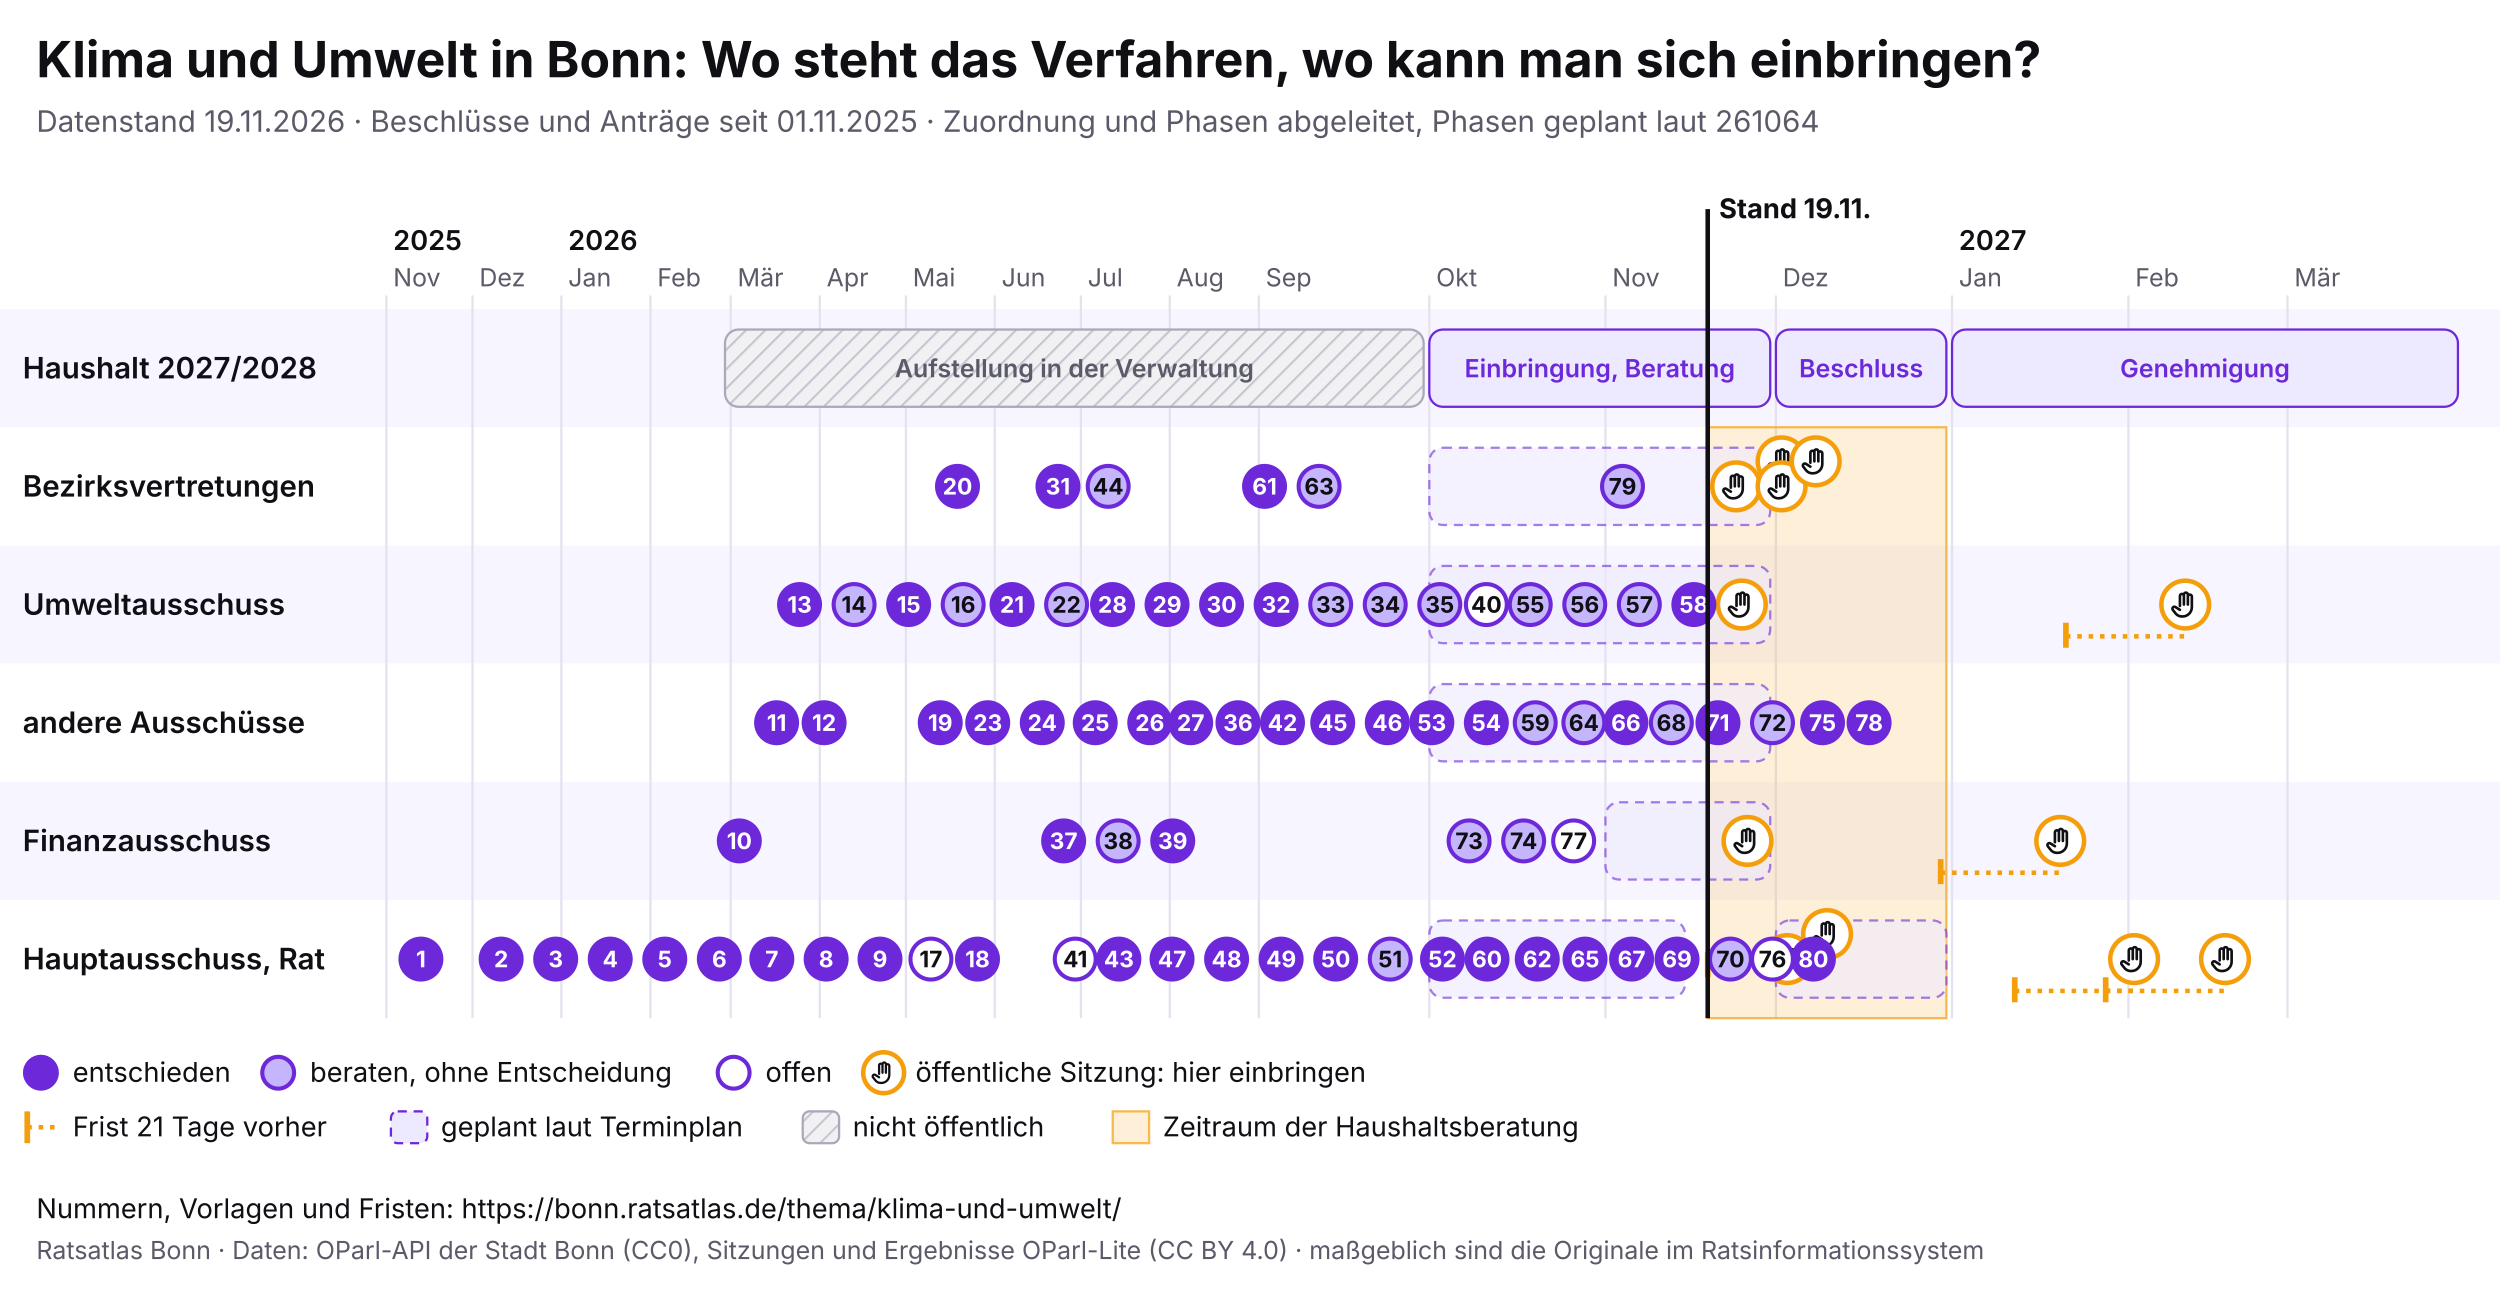
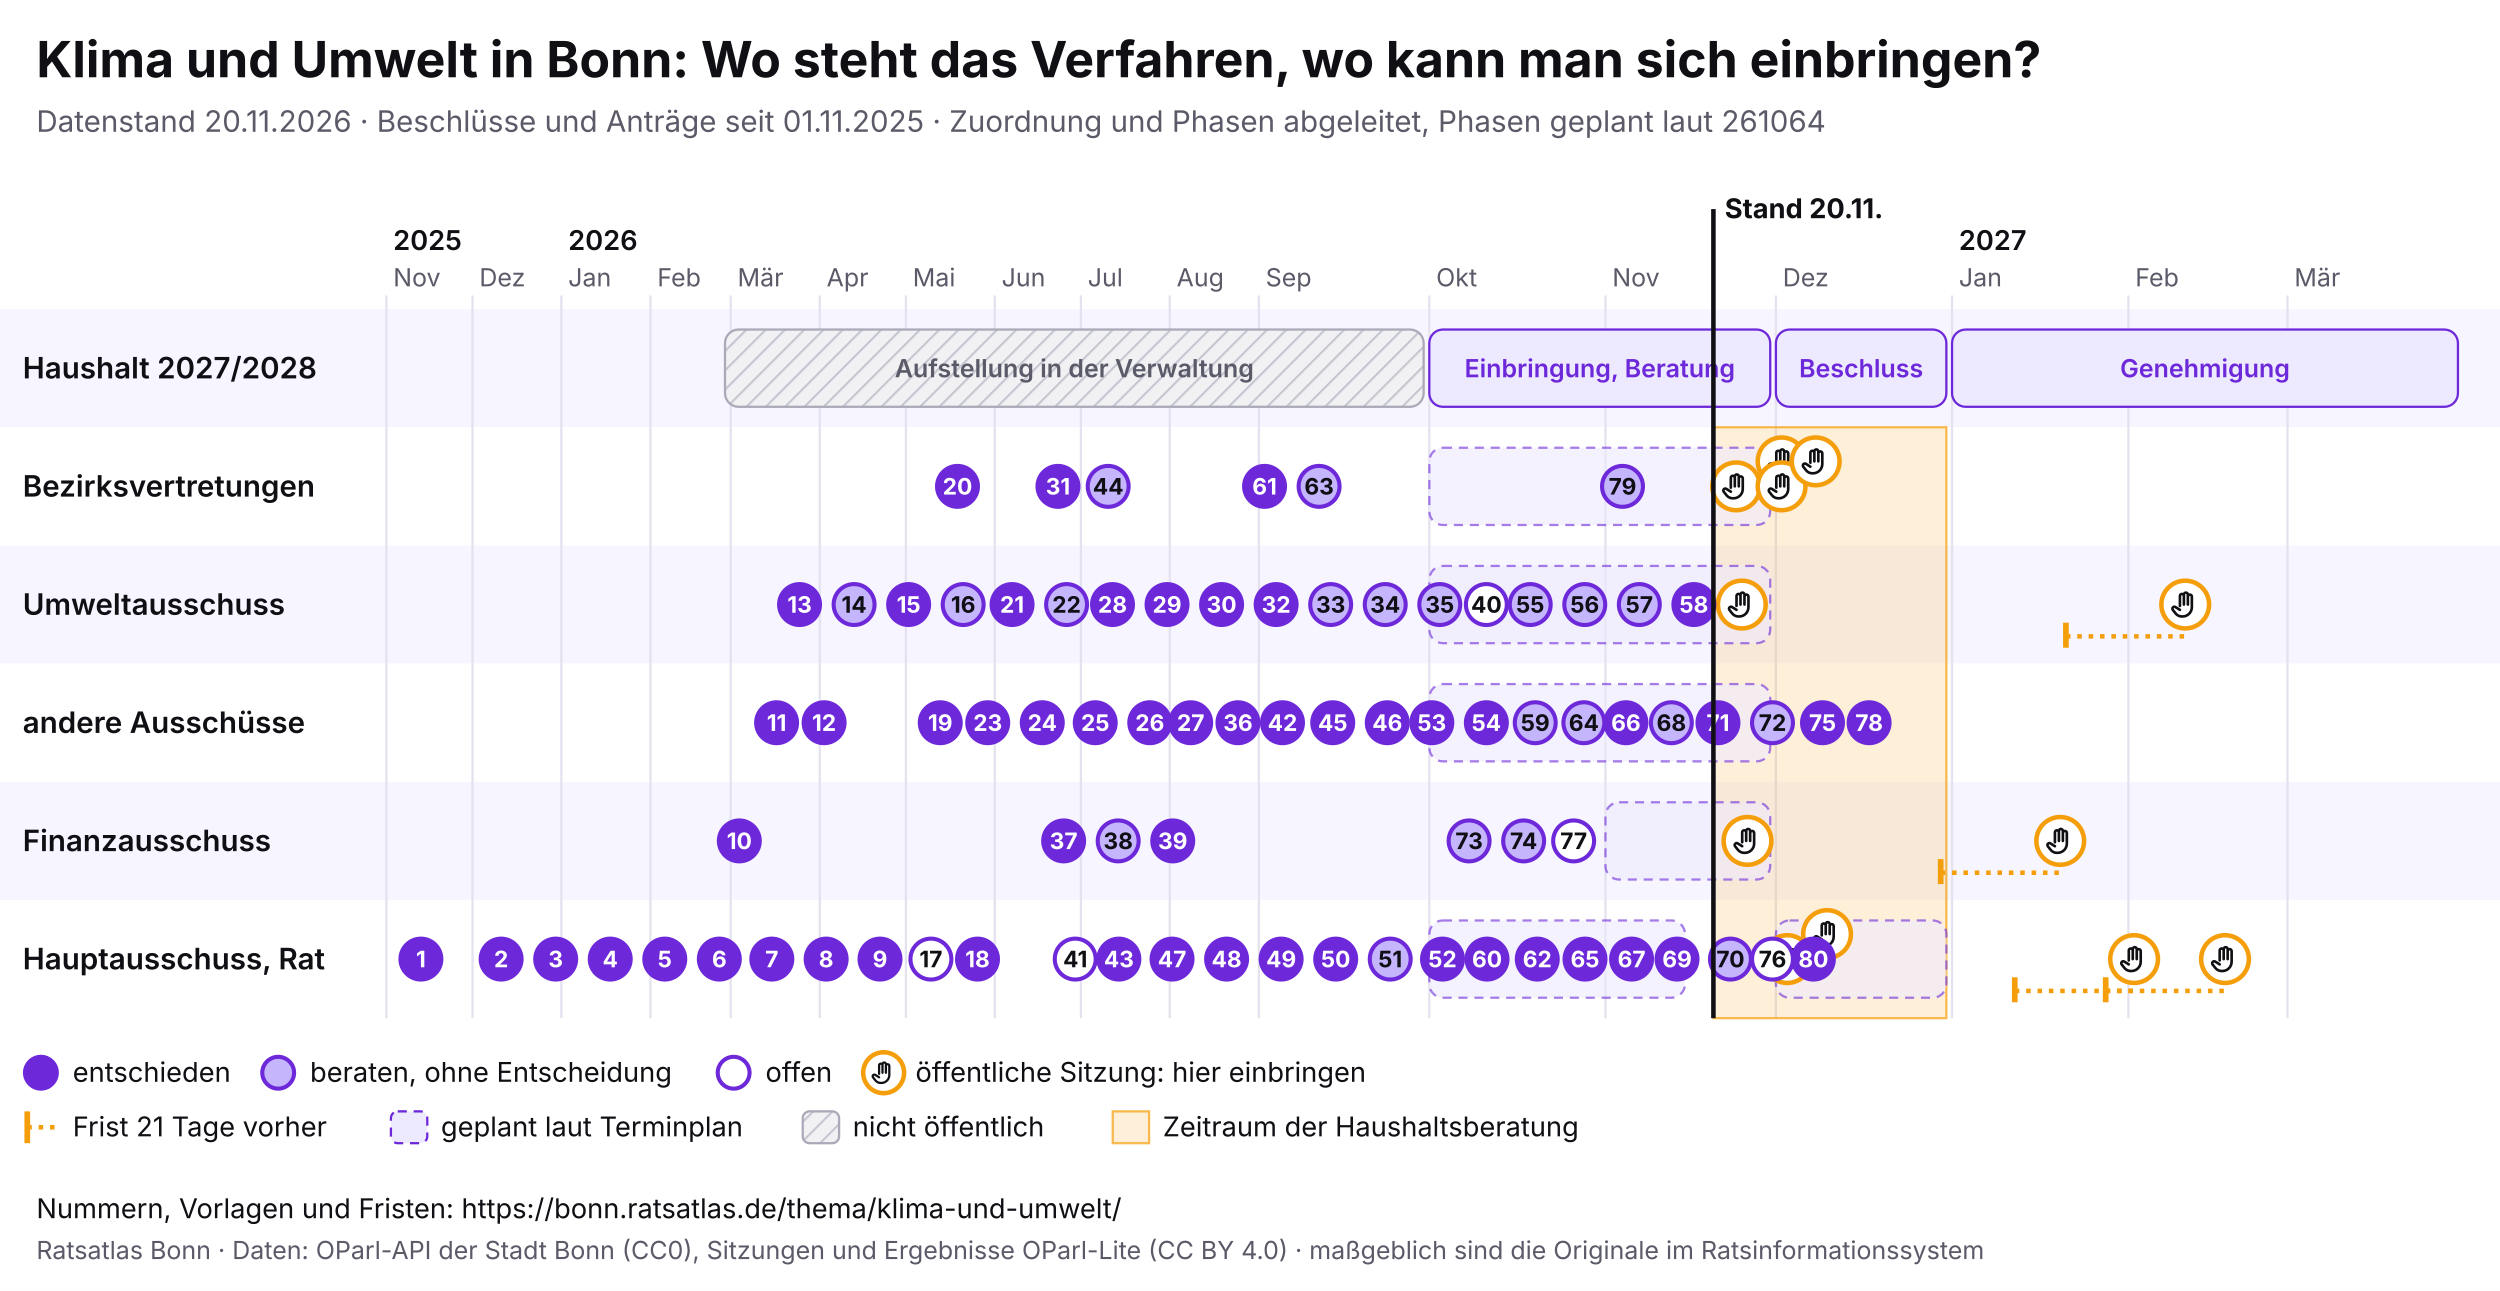
<svg xmlns="http://www.w3.org/2000/svg" viewBox="0 0 1100 568" width="1100" height="568" font-family="Inter, system-ui, sans-serif">
  <rect width="1100" height="568" fill="#ffffff" />
  <text x="16" y="34" font-size="22" font-weight="700" fill="#0f0f14">Klima und Umwelt in Bonn: Wo steht das Verfahren, wo kann man sich einbringen?</text>
-   <text x="16" y="58" font-size="13" fill="#5a5a68">Datenstand 19.11.2026 · Beschlüsse und Anträge seit 01.11.2025 · Zuordnung und Phasen abgeleitet, Phasen geplant laut 261064</text>
+   <text x="16" y="58" font-size="13" fill="#5a5a68">Datenstand 20.11.2026 · Beschlüsse und Anträge seit 01.11.2025 · Zuordnung und Phasen abgeleitet, Phasen geplant laut 261064</text>
  <svg x="0" y="74" width="1100" height="440" viewBox="0 0 1100 440" font-family="Inter, system-ui, sans-serif">
    <defs>
      <pattern id="pb-schraffur" width="6" height="6" patternUnits="userSpaceOnUse" patternTransform="rotate(45)">
        <rect width="6" height="6" fill="#f1f1f4" />
        <line x1="0" y1="0" x2="0" y2="6" stroke="#c9c9d3" stroke-width="2" />
      </pattern>
      <symbol id="pb-hand" viewBox="0 0 24 24">
        <path d="M8 13V5.5a1.5 1.5 0 0 1 3 0V12M11 11V4.5a1.5 1.5 0 0 1 3 0V12M14 11.5V6a1.5 1.5 0 0 1 3 0v8a7 7 0 0 1-7 7h-.6a6 6 0 0 1-4.5-2.1L2.6 16a1.5 1.5 0 0 1 2.2-2L8 16" />
      </symbol>
    </defs>
    <rect x="0" y="62" width="1100" height="52" fill="#f7f5ff" />
    <text x="10" y="92.5" font-size="13" font-weight="600" fill="#0f0f14">Haushalt 2027/2028</text>
    <rect x="0" y="114" width="1100" height="52" fill="#ffffff" />
    <text x="10" y="144.5" font-size="13" font-weight="600" fill="#0f0f14">Bezirksvertretungen</text>
    <rect x="0" y="166" width="1100" height="52" fill="#f7f5ff" />
    <text x="10" y="196.5" font-size="13" font-weight="600" fill="#0f0f14">Umweltausschuss</text>
    <rect x="0" y="218" width="1100" height="52" fill="#ffffff" />
    <text x="10" y="248.5" font-size="13" font-weight="600" fill="#0f0f14">andere Ausschüsse</text>
    <rect x="0" y="270" width="1100" height="52" fill="#f7f5ff" />
    <text x="10" y="300.5" font-size="13" font-weight="600" fill="#0f0f14">Finanzausschuss</text>
    <rect x="0" y="322" width="1100" height="52" fill="#ffffff" />
    <text x="10" y="352.5" font-size="13" font-weight="600" fill="#0f0f14">Hauptausschuss, Rat</text>
    <line x1="170.0" y1="56" x2="170.0" y2="374" stroke="#e4e2ee" />
    <text x="173.0" y="52" font-size="11" fill="#5a5a68">Nov</text>
    <text x="173.0" y="36" font-size="12" font-weight="600" fill="#0f0f14">2025</text>
    <line x1="207.9" y1="56" x2="207.9" y2="374" stroke="#e4e2ee" />
    <text x="210.9" y="52" font-size="11" fill="#5a5a68">Dez</text>
    <line x1="247.0" y1="56" x2="247.0" y2="374" stroke="#e4e2ee" />
    <text x="250.0" y="52" font-size="11" fill="#5a5a68">Jan</text>
    <text x="250.0" y="36" font-size="12" font-weight="600" fill="#0f0f14">2026</text>
    <line x1="286.2" y1="56" x2="286.2" y2="374" stroke="#e4e2ee" />
    <text x="289.2" y="52" font-size="11" fill="#5a5a68">Feb</text>
    <line x1="321.5" y1="56" x2="321.5" y2="374" stroke="#e4e2ee" />
    <text x="324.5" y="52" font-size="11" fill="#5a5a68">Mär</text>
    <line x1="360.7" y1="56" x2="360.7" y2="374" stroke="#e4e2ee" />
    <text x="363.7" y="52" font-size="11" fill="#5a5a68">Apr</text>
    <line x1="398.6" y1="56" x2="398.6" y2="374" stroke="#e4e2ee" />
    <text x="401.6" y="52" font-size="11" fill="#5a5a68">Mai</text>
    <line x1="437.7" y1="56" x2="437.7" y2="374" stroke="#e4e2ee" />
    <text x="440.7" y="52" font-size="11" fill="#5a5a68">Jun</text>
    <line x1="475.6" y1="56" x2="475.6" y2="374" stroke="#e4e2ee" />
    <text x="478.6" y="52" font-size="11" fill="#5a5a68">Jul</text>
    <line x1="514.7" y1="56" x2="514.7" y2="374" stroke="#e4e2ee" />
    <text x="517.7" y="52" font-size="11" fill="#5a5a68">Aug</text>
    <line x1="553.9" y1="56" x2="553.9" y2="374" stroke="#e4e2ee" />
    <text x="556.9" y="52" font-size="11" fill="#5a5a68">Sep</text>
    <line x1="628.9" y1="56" x2="628.9" y2="374" stroke="#e4e2ee" />
    <text x="631.9" y="52" font-size="11" fill="#5a5a68">Okt</text>
    <line x1="706.4" y1="56" x2="706.4" y2="374" stroke="#e4e2ee" />
    <text x="709.4" y="52" font-size="11" fill="#5a5a68">Nov</text>
    <line x1="781.4" y1="56" x2="781.4" y2="374" stroke="#e4e2ee" />
    <text x="784.4" y="52" font-size="11" fill="#5a5a68">Dez</text>
    <line x1="858.9" y1="56" x2="858.9" y2="374" stroke="#e4e2ee" />
    <text x="861.9" y="52" font-size="11" fill="#5a5a68">Jan</text>
    <text x="861.9" y="36" font-size="12" font-weight="600" fill="#0f0f14">2027</text>
    <line x1="936.5" y1="56" x2="936.5" y2="374" stroke="#e4e2ee" />
    <text x="939.5" y="52" font-size="11" fill="#5a5a68">Feb</text>
    <line x1="1006.5" y1="56" x2="1006.5" y2="374" stroke="#e4e2ee" />
    <text x="1009.5" y="52" font-size="11" fill="#5a5a68">Mär</text>
-     <rect x="751.4" y="114" width="105.0" height="260" fill="#f59e0b" fill-opacity="0.16" stroke="#f59e0b" stroke-opacity="0.7" />
+     <rect x="753.9" y="114" width="102.5" height="260" fill="#f59e0b" fill-opacity="0.16" stroke="#f59e0b" stroke-opacity="0.7" />
    <g>
      <rect x="319.0" y="71" width="307.4" height="34" rx="6" fill="url(#pb-schraffur)" stroke="#a9a9b8" />
      <text x="472.7" y="92.0" font-size="11" text-anchor="middle" font-weight="600" fill="#5a5a68">Aufstellung in der Verwaltung</text>
    </g>
    <g>
      <rect x="628.9" y="71" width="150.0" height="34" rx="6" fill="#ede9fe" stroke="#6d28d9" />
      <text x="703.9" y="92.0" font-size="11" text-anchor="middle" font-weight="600" fill="#6d28d9">Einbringung, Beratung</text>
    </g>
    <g>
      <rect x="781.4" y="71" width="75.0" height="34" rx="6" fill="#ede9fe" stroke="#6d28d9" />
      <text x="818.9" y="92.0" font-size="11" text-anchor="middle" font-weight="600" fill="#6d28d9">Beschluss</text>
    </g>
    <g>
      <rect x="858.9" y="71" width="222.6" height="34" rx="6" fill="#ede9fe" stroke="#6d28d9" />
      <text x="970.2" y="92.0" font-size="11" text-anchor="middle" font-weight="600" fill="#6d28d9">Genehmigung</text>
    </g>
    <g>
      <rect x="628.9" y="123" width="150.0" height="34" rx="6" fill="#ede9fe" fill-opacity="0.6" stroke="#6d28d9" stroke-opacity="0.6" stroke-dasharray="4 3" />
    </g>
    <g>
      <rect x="628.9" y="175" width="150.0" height="34" rx="6" fill="#ede9fe" fill-opacity="0.6" stroke="#6d28d9" stroke-opacity="0.6" stroke-dasharray="4 3" />
    </g>
    <g>
      <rect x="628.9" y="227" width="150.0" height="34" rx="6" fill="#ede9fe" fill-opacity="0.6" stroke="#6d28d9" stroke-opacity="0.6" stroke-dasharray="4 3" />
    </g>
    <g>
      <rect x="706.4" y="279" width="72.5" height="34" rx="6" fill="#ede9fe" fill-opacity="0.6" stroke="#6d28d9" stroke-opacity="0.6" stroke-dasharray="4 3" />
    </g>
    <g>
      <rect x="628.9" y="331" width="112.5" height="34" rx="6" fill="#ede9fe" fill-opacity="0.6" stroke="#6d28d9" stroke-opacity="0.6" stroke-dasharray="4 3" />
    </g>
    <g>
      <rect x="781.4" y="331" width="75.0" height="34" rx="6" fill="#ede9fe" fill-opacity="0.6" stroke="#6d28d9" stroke-opacity="0.6" stroke-dasharray="4 3" />
    </g>
    <g>
      <circle cx="763.9" cy="140.0" r="10.5" fill="#fff" stroke="#f59e0b" stroke-width="2" />
      <use href="#pb-hand" x="756.9" y="133.0" width="14" height="14" fill="none" stroke="#0f0f14" stroke-width="2" stroke-linecap="round" stroke-linejoin="round" />
    </g>
    <g>
      <circle cx="766.4" cy="192.0" r="10.5" fill="#fff" stroke="#f59e0b" stroke-width="2" />
      <use href="#pb-hand" x="759.4" y="185.0" width="14" height="14" fill="none" stroke="#0f0f14" stroke-width="2" stroke-linecap="round" stroke-linejoin="round" />
    </g>
    <g>
      <circle cx="768.9" cy="296.0" r="10.5" fill="#fff" stroke="#f59e0b" stroke-width="2" />
      <use href="#pb-hand" x="761.9" y="289.0" width="14" height="14" fill="none" stroke="#0f0f14" stroke-width="2" stroke-linecap="round" stroke-linejoin="round" />
    </g>
    <g>
      <circle cx="783.9" cy="129.0" r="10.5" fill="#fff" stroke="#f59e0b" stroke-width="2" />
      <use href="#pb-hand" x="776.9" y="122.0" width="14" height="14" fill="none" stroke="#0f0f14" stroke-width="2" stroke-linecap="round" stroke-linejoin="round" />
    </g>
    <g>
      <circle cx="783.9" cy="140.0" r="10.5" fill="#fff" stroke="#f59e0b" stroke-width="2" />
      <use href="#pb-hand" x="776.9" y="133.0" width="14" height="14" fill="none" stroke="#0f0f14" stroke-width="2" stroke-linecap="round" stroke-linejoin="round" />
    </g>
    <g>
      <circle cx="786.4" cy="348.0" r="10.5" fill="#fff" stroke="#f59e0b" stroke-width="2" />
      <use href="#pb-hand" x="779.4" y="341.0" width="14" height="14" fill="none" stroke="#0f0f14" stroke-width="2" stroke-linecap="round" stroke-linejoin="round" />
    </g>
    <g>
      <circle cx="798.9" cy="129.0" r="10.5" fill="#fff" stroke="#f59e0b" stroke-width="2" />
      <use href="#pb-hand" x="791.9" y="122.0" width="14" height="14" fill="none" stroke="#0f0f14" stroke-width="2" stroke-linecap="round" stroke-linejoin="round" />
    </g>
-     <line x1="751.4" y1="351.0" x2="803.9" y2="351.0" stroke="#f59e0b" stroke-width="2" stroke-dasharray="2 3" />
-     <line x1="751.4" y1="345.0" x2="751.4" y2="356.0" stroke="#f59e0b" stroke-width="2.5" />
    <g>
      <circle cx="803.9" cy="337.0" r="10.5" fill="#fff" stroke="#f59e0b" stroke-width="2" />
      <use href="#pb-hand" x="796.9" y="330.0" width="14" height="14" fill="none" stroke="#0f0f14" stroke-width="2" stroke-linecap="round" stroke-linejoin="round" />
    </g>
    <line x1="853.9" y1="310.0" x2="906.5" y2="310.0" stroke="#f59e0b" stroke-width="2" stroke-dasharray="2 3" />
    <line x1="853.9" y1="304.0" x2="853.9" y2="315.0" stroke="#f59e0b" stroke-width="2.5" />
    <g>
      <circle cx="906.5" cy="296.0" r="10.5" fill="#fff" stroke="#f59e0b" stroke-width="2" />
      <use href="#pb-hand" x="899.5" y="289.0" width="14" height="14" fill="none" stroke="#0f0f14" stroke-width="2" stroke-linecap="round" stroke-linejoin="round" />
    </g>
    <line x1="886.5" y1="362.0" x2="939.0" y2="362.0" stroke="#f59e0b" stroke-width="2" stroke-dasharray="2 3" />
    <line x1="886.5" y1="356.0" x2="886.5" y2="367.0" stroke="#f59e0b" stroke-width="2.5" />
    <g>
      <circle cx="939.0" cy="348.0" r="10.5" fill="#fff" stroke="#f59e0b" stroke-width="2" />
      <use href="#pb-hand" x="932.0" y="341.0" width="14" height="14" fill="none" stroke="#0f0f14" stroke-width="2" stroke-linecap="round" stroke-linejoin="round" />
    </g>
    <line x1="909.0" y1="206.0" x2="961.5" y2="206.0" stroke="#f59e0b" stroke-width="2" stroke-dasharray="2 3" />
    <line x1="909.0" y1="200.0" x2="909.0" y2="211.0" stroke="#f59e0b" stroke-width="2.5" />
    <g>
      <circle cx="961.5" cy="192.0" r="10.5" fill="#fff" stroke="#f59e0b" stroke-width="2" />
      <use href="#pb-hand" x="954.5" y="185.0" width="14" height="14" fill="none" stroke="#0f0f14" stroke-width="2" stroke-linecap="round" stroke-linejoin="round" />
    </g>
    <line x1="926.5" y1="362.0" x2="979.0" y2="362.0" stroke="#f59e0b" stroke-width="2" stroke-dasharray="2 3" />
    <line x1="926.5" y1="356.0" x2="926.5" y2="367.0" stroke="#f59e0b" stroke-width="2.5" />
    <g>
      <circle cx="979.0" cy="348.0" r="10.5" fill="#fff" stroke="#f59e0b" stroke-width="2" />
      <use href="#pb-hand" x="972.0" y="341.0" width="14" height="14" fill="none" stroke="#0f0f14" stroke-width="2" stroke-linecap="round" stroke-linejoin="round" />
    </g>
    <g>
      <circle cx="185.2" cy="348.0" r="9" fill="#6d28d9" stroke="#6d28d9" stroke-width="1.8" />
      <text x="185.2" y="351.6" font-size="10" font-weight="700" text-anchor="middle" fill="#fff">1</text>
    </g>
    <g>
      <circle cx="220.5" cy="348.0" r="9" fill="#6d28d9" stroke="#6d28d9" stroke-width="1.8" />
      <text x="220.5" y="351.6" font-size="10" font-weight="700" text-anchor="middle" fill="#fff">2</text>
    </g>
    <g>
      <circle cx="244.5" cy="348.0" r="9" fill="#6d28d9" stroke="#6d28d9" stroke-width="1.8" />
      <text x="244.5" y="351.6" font-size="10" font-weight="700" text-anchor="middle" fill="#fff">3</text>
    </g>
    <g>
      <circle cx="268.5" cy="348.0" r="9" fill="#6d28d9" stroke="#6d28d9" stroke-width="1.8" />
      <text x="268.5" y="351.6" font-size="10" font-weight="700" text-anchor="middle" fill="#fff">4</text>
    </g>
    <g>
      <circle cx="292.5" cy="348.0" r="9" fill="#6d28d9" stroke="#6d28d9" stroke-width="1.8" />
      <text x="292.5" y="351.6" font-size="10" font-weight="700" text-anchor="middle" fill="#fff">5</text>
    </g>
    <g>
      <circle cx="316.5" cy="348.0" r="9" fill="#6d28d9" stroke="#6d28d9" stroke-width="1.8" />
      <text x="316.5" y="351.6" font-size="10" font-weight="700" text-anchor="middle" fill="#fff">6</text>
    </g>
    <g>
      <circle cx="339.6" cy="348.0" r="9" fill="#6d28d9" stroke="#6d28d9" stroke-width="1.8" />
      <text x="339.6" y="351.6" font-size="10" font-weight="700" text-anchor="middle" fill="#fff">7</text>
    </g>
    <g>
      <circle cx="363.5" cy="348.0" r="9" fill="#6d28d9" stroke="#6d28d9" stroke-width="1.8" />
      <text x="363.5" y="351.6" font-size="10" font-weight="700" text-anchor="middle" fill="#fff">8</text>
    </g>
    <g>
      <circle cx="387.2" cy="348.0" r="9" fill="#6d28d9" stroke="#6d28d9" stroke-width="1.8" />
      <text x="387.2" y="351.6" font-size="10" font-weight="700" text-anchor="middle" fill="#fff">9</text>
    </g>
    <g>
      <circle cx="325.3" cy="296.0" r="9" fill="#6d28d9" stroke="#6d28d9" stroke-width="1.8" />
      <text x="325.3" y="299.6" font-size="10" font-weight="700" text-anchor="middle" fill="#fff">10</text>
    </g>
    <g>
      <circle cx="341.7" cy="244.0" r="9" fill="#6d28d9" stroke="#6d28d9" stroke-width="1.8" />
      <text x="341.7" y="247.6" font-size="10" font-weight="700" text-anchor="middle" fill="#fff">11</text>
    </g>
    <g>
      <circle cx="362.6" cy="244.0" r="9" fill="#6d28d9" stroke="#6d28d9" stroke-width="1.8" />
      <text x="362.6" y="247.6" font-size="10" font-weight="700" text-anchor="middle" fill="#fff">12</text>
    </g>
    <g>
      <circle cx="351.8" cy="192.0" r="9" fill="#6d28d9" stroke="#6d28d9" stroke-width="1.8" />
      <text x="351.8" y="195.6" font-size="10" font-weight="700" text-anchor="middle" fill="#fff">13</text>
    </g>
    <g>
      <circle cx="375.8" cy="192.0" r="9" fill="#c4b5fd" stroke="#6d28d9" stroke-width="1.8" />
      <text x="375.8" y="195.6" font-size="10" font-weight="700" text-anchor="middle" fill="#0f0f14">14</text>
    </g>
    <g>
      <circle cx="399.8" cy="192.0" r="9" fill="#6d28d9" stroke="#6d28d9" stroke-width="1.8" />
      <text x="399.8" y="195.6" font-size="10" font-weight="700" text-anchor="middle" fill="#fff">15</text>
    </g>
    <g>
      <circle cx="423.8" cy="192.0" r="9" fill="#c4b5fd" stroke="#6d28d9" stroke-width="1.8" />
      <text x="423.8" y="195.6" font-size="10" font-weight="700" text-anchor="middle" fill="#0f0f14">16</text>
    </g>
    <g>
      <circle cx="409.6" cy="348.0" r="9" fill="#fff" stroke="#6d28d9" stroke-width="1.8" />
      <text x="409.6" y="351.6" font-size="10" font-weight="700" text-anchor="middle" fill="#0f0f14">17</text>
    </g>
    <g>
      <circle cx="430.1" cy="348.0" r="9" fill="#6d28d9" stroke="#6d28d9" stroke-width="1.8" />
      <text x="430.1" y="351.6" font-size="10" font-weight="700" text-anchor="middle" fill="#fff">18</text>
    </g>
    <g>
      <circle cx="413.7" cy="244.0" r="9" fill="#6d28d9" stroke="#6d28d9" stroke-width="1.8" />
      <text x="413.7" y="247.6" font-size="10" font-weight="700" text-anchor="middle" fill="#fff">19</text>
    </g>
    <g>
      <circle cx="421.3" cy="140.0" r="9" fill="#6d28d9" stroke="#6d28d9" stroke-width="1.8" />
      <text x="421.3" y="143.6" font-size="10" font-weight="700" text-anchor="middle" fill="#fff">20</text>
    </g>
    <g>
      <circle cx="445.3" cy="192.0" r="9" fill="#6d28d9" stroke="#6d28d9" stroke-width="1.8" />
      <text x="445.3" y="195.6" font-size="10" font-weight="700" text-anchor="middle" fill="#fff">21</text>
    </g>
    <g>
      <circle cx="469.3" cy="192.0" r="9" fill="#c4b5fd" stroke="#6d28d9" stroke-width="1.8" />
      <text x="469.3" y="195.6" font-size="10" font-weight="700" text-anchor="middle" fill="#0f0f14">22</text>
    </g>
    <g>
      <circle cx="434.6" cy="244.0" r="9" fill="#6d28d9" stroke="#6d28d9" stroke-width="1.8" />
      <text x="434.6" y="247.6" font-size="10" font-weight="700" text-anchor="middle" fill="#fff">23</text>
    </g>
    <g>
      <circle cx="458.6" cy="244.0" r="9" fill="#6d28d9" stroke="#6d28d9" stroke-width="1.8" />
      <text x="458.6" y="247.6" font-size="10" font-weight="700" text-anchor="middle" fill="#fff">24</text>
    </g>
    <g>
      <circle cx="481.9" cy="244.0" r="9" fill="#6d28d9" stroke="#6d28d9" stroke-width="1.8" />
      <text x="481.9" y="247.6" font-size="10" font-weight="700" text-anchor="middle" fill="#fff">25</text>
    </g>
    <g>
      <circle cx="505.9" cy="244.0" r="9" fill="#6d28d9" stroke="#6d28d9" stroke-width="1.8" />
      <text x="505.9" y="247.6" font-size="10" font-weight="700" text-anchor="middle" fill="#fff">26</text>
    </g>
    <g>
      <circle cx="523.9" cy="244.0" r="9" fill="#6d28d9" stroke="#6d28d9" stroke-width="1.8" />
      <text x="523.9" y="247.6" font-size="10" font-weight="700" text-anchor="middle" fill="#fff">27</text>
    </g>
    <g>
      <circle cx="489.5" cy="192.0" r="9" fill="#6d28d9" stroke="#6d28d9" stroke-width="1.8" />
      <text x="489.5" y="195.6" font-size="10" font-weight="700" text-anchor="middle" fill="#fff">28</text>
    </g>
    <g>
      <circle cx="513.5" cy="192.0" r="9" fill="#6d28d9" stroke="#6d28d9" stroke-width="1.8" />
      <text x="513.5" y="195.6" font-size="10" font-weight="700" text-anchor="middle" fill="#fff">29</text>
    </g>
    <g>
      <circle cx="537.5" cy="192.0" r="9" fill="#6d28d9" stroke="#6d28d9" stroke-width="1.8" />
      <text x="537.5" y="195.6" font-size="10" font-weight="700" text-anchor="middle" fill="#fff">30</text>
    </g>
    <g>
      <circle cx="465.5" cy="140.0" r="9" fill="#6d28d9" stroke="#6d28d9" stroke-width="1.8" />
      <text x="465.5" y="143.6" font-size="10" font-weight="700" text-anchor="middle" fill="#fff">31</text>
    </g>
    <g>
      <circle cx="561.5" cy="192.0" r="9" fill="#6d28d9" stroke="#6d28d9" stroke-width="1.8" />
      <text x="561.5" y="195.6" font-size="10" font-weight="700" text-anchor="middle" fill="#fff">32</text>
    </g>
    <g>
      <circle cx="585.5" cy="192.0" r="9" fill="#c4b5fd" stroke="#6d28d9" stroke-width="1.8" />
      <text x="585.5" y="195.6" font-size="10" font-weight="700" text-anchor="middle" fill="#0f0f14">33</text>
    </g>
    <g>
      <circle cx="609.5" cy="192.0" r="9" fill="#c4b5fd" stroke="#6d28d9" stroke-width="1.8" />
      <text x="609.5" y="195.6" font-size="10" font-weight="700" text-anchor="middle" fill="#0f0f14">34</text>
    </g>
    <g>
      <circle cx="633.5" cy="192.0" r="9" fill="#c4b5fd" stroke="#6d28d9" stroke-width="1.8" />
      <text x="633.5" y="195.6" font-size="10" font-weight="700" text-anchor="middle" fill="#0f0f14">35</text>
    </g>
    <g>
      <circle cx="544.7" cy="244.0" r="9" fill="#6d28d9" stroke="#6d28d9" stroke-width="1.8" />
      <text x="544.7" y="247.6" font-size="10" font-weight="700" text-anchor="middle" fill="#fff">36</text>
    </g>
    <g>
      <circle cx="468.0" cy="296.0" r="9" fill="#6d28d9" stroke="#6d28d9" stroke-width="1.8" />
      <text x="468.0" y="299.6" font-size="10" font-weight="700" text-anchor="middle" fill="#fff">37</text>
    </g>
    <g>
      <circle cx="492.0" cy="296.0" r="9" fill="#c4b5fd" stroke="#6d28d9" stroke-width="1.8" />
      <text x="492.0" y="299.6" font-size="10" font-weight="700" text-anchor="middle" fill="#0f0f14">38</text>
    </g>
    <g>
      <circle cx="516.0" cy="296.0" r="9" fill="#6d28d9" stroke="#6d28d9" stroke-width="1.8" />
      <text x="516.0" y="299.6" font-size="10" font-weight="700" text-anchor="middle" fill="#fff">39</text>
    </g>
    <g>
      <circle cx="654.0" cy="192.0" r="9" fill="#fff" stroke="#6d28d9" stroke-width="1.8" />
      <text x="654.0" y="195.6" font-size="10" font-weight="700" text-anchor="middle" fill="#0f0f14">40</text>
    </g>
    <g>
      <circle cx="473.1" cy="348.0" r="9" fill="#fff" stroke="#6d28d9" stroke-width="1.8" />
      <text x="473.1" y="351.6" font-size="10" font-weight="700" text-anchor="middle" fill="#0f0f14">41</text>
    </g>
    <g>
      <circle cx="564.3" cy="244.0" r="9" fill="#6d28d9" stroke="#6d28d9" stroke-width="1.8" />
      <text x="564.3" y="247.6" font-size="10" font-weight="700" text-anchor="middle" fill="#fff">42</text>
    </g>
    <g>
      <circle cx="492.3" cy="348.0" r="9" fill="#6d28d9" stroke="#6d28d9" stroke-width="1.8" />
      <text x="492.3" y="351.6" font-size="10" font-weight="700" text-anchor="middle" fill="#fff">43</text>
    </g>
    <g>
      <circle cx="487.6" cy="140.0" r="9" fill="#c4b5fd" stroke="#6d28d9" stroke-width="1.8" />
      <text x="487.6" y="143.6" font-size="10" font-weight="700" text-anchor="middle" fill="#0f0f14">44</text>
    </g>
    <g>
      <circle cx="586.4" cy="244.0" r="9" fill="#6d28d9" stroke="#6d28d9" stroke-width="1.8" />
      <text x="586.4" y="247.6" font-size="10" font-weight="700" text-anchor="middle" fill="#fff">45</text>
    </g>
    <g>
      <circle cx="610.4" cy="244.0" r="9" fill="#6d28d9" stroke="#6d28d9" stroke-width="1.8" />
      <text x="610.4" y="247.6" font-size="10" font-weight="700" text-anchor="middle" fill="#fff">46</text>
    </g>
    <g>
      <circle cx="515.7" cy="348.0" r="9" fill="#6d28d9" stroke="#6d28d9" stroke-width="1.8" />
      <text x="515.7" y="351.6" font-size="10" font-weight="700" text-anchor="middle" fill="#fff">47</text>
    </g>
    <g>
      <circle cx="539.7" cy="348.0" r="9" fill="#6d28d9" stroke="#6d28d9" stroke-width="1.8" />
      <text x="539.7" y="351.6" font-size="10" font-weight="700" text-anchor="middle" fill="#fff">48</text>
    </g>
    <g>
      <circle cx="563.7" cy="348.0" r="9" fill="#6d28d9" stroke="#6d28d9" stroke-width="1.8" />
      <text x="563.7" y="351.6" font-size="10" font-weight="700" text-anchor="middle" fill="#fff">49</text>
    </g>
    <g>
      <circle cx="587.7" cy="348.0" r="9" fill="#6d28d9" stroke="#6d28d9" stroke-width="1.8" />
      <text x="587.7" y="351.6" font-size="10" font-weight="700" text-anchor="middle" fill="#fff">50</text>
    </g>
    <g>
      <circle cx="611.7" cy="348.0" r="9" fill="#c4b5fd" stroke="#6d28d9" stroke-width="1.8" />
      <text x="611.7" y="351.6" font-size="10" font-weight="700" text-anchor="middle" fill="#0f0f14">51</text>
    </g>
    <g>
      <circle cx="634.7" cy="348.0" r="9" fill="#6d28d9" stroke="#6d28d9" stroke-width="1.8" />
      <text x="634.7" y="351.6" font-size="10" font-weight="700" text-anchor="middle" fill="#fff">52</text>
    </g>
    <g>
      <circle cx="630.0" cy="244.0" r="9" fill="#6d28d9" stroke="#6d28d9" stroke-width="1.8" />
      <text x="630.0" y="247.6" font-size="10" font-weight="700" text-anchor="middle" fill="#fff">53</text>
    </g>
    <g>
      <circle cx="654.0" cy="244.0" r="9" fill="#6d28d9" stroke="#6d28d9" stroke-width="1.8" />
      <text x="654.0" y="247.6" font-size="10" font-weight="700" text-anchor="middle" fill="#fff">54</text>
    </g>
    <g>
      <circle cx="673.3" cy="192.0" r="9" fill="#c4b5fd" stroke="#6d28d9" stroke-width="1.8" />
      <text x="673.3" y="195.6" font-size="10" font-weight="700" text-anchor="middle" fill="#0f0f14">55</text>
    </g>
    <g>
      <circle cx="697.3" cy="192.0" r="9" fill="#c4b5fd" stroke="#6d28d9" stroke-width="1.8" />
      <text x="697.3" y="195.6" font-size="10" font-weight="700" text-anchor="middle" fill="#0f0f14">56</text>
    </g>
    <g>
      <circle cx="721.3" cy="192.0" r="9" fill="#c4b5fd" stroke="#6d28d9" stroke-width="1.8" />
      <text x="721.3" y="195.6" font-size="10" font-weight="700" text-anchor="middle" fill="#0f0f14">57</text>
    </g>
    <g>
      <circle cx="745.3" cy="192.0" r="9" fill="#6d28d9" stroke="#6d28d9" stroke-width="1.8" />
      <text x="745.3" y="195.6" font-size="10" font-weight="700" text-anchor="middle" fill="#fff">58</text>
    </g>
    <g>
      <circle cx="675.5" cy="244.0" r="9" fill="#c4b5fd" stroke="#6d28d9" stroke-width="1.8" />
      <text x="675.5" y="247.6" font-size="10" font-weight="700" text-anchor="middle" fill="#0f0f14">59</text>
    </g>
    <g>
      <circle cx="654.3" cy="348.0" r="9" fill="#6d28d9" stroke="#6d28d9" stroke-width="1.8" />
      <text x="654.3" y="351.6" font-size="10" font-weight="700" text-anchor="middle" fill="#fff">60</text>
    </g>
    <g>
      <circle cx="556.4" cy="140.0" r="9" fill="#6d28d9" stroke="#6d28d9" stroke-width="1.8" />
      <text x="556.4" y="143.6" font-size="10" font-weight="700" text-anchor="middle" fill="#fff">61</text>
    </g>
    <g>
      <circle cx="676.4" cy="348.0" r="9" fill="#6d28d9" stroke="#6d28d9" stroke-width="1.8" />
      <text x="676.4" y="351.6" font-size="10" font-weight="700" text-anchor="middle" fill="#fff">62</text>
    </g>
    <g>
      <circle cx="580.4" cy="140.0" r="9" fill="#c4b5fd" stroke="#6d28d9" stroke-width="1.8" />
      <text x="580.4" y="143.6" font-size="10" font-weight="700" text-anchor="middle" fill="#0f0f14">63</text>
    </g>
    <g>
      <circle cx="696.9" cy="244.0" r="9" fill="#c4b5fd" stroke="#6d28d9" stroke-width="1.8" />
      <text x="696.9" y="247.6" font-size="10" font-weight="700" text-anchor="middle" fill="#0f0f14">64</text>
    </g>
    <g>
      <circle cx="697.4" cy="348.0" r="9" fill="#6d28d9" stroke="#6d28d9" stroke-width="1.8" />
      <text x="697.4" y="351.6" font-size="10" font-weight="700" text-anchor="middle" fill="#fff">65</text>
    </g>
    <g>
      <circle cx="715.4" cy="244.0" r="9" fill="#6d28d9" stroke="#6d28d9" stroke-width="1.8" />
      <text x="715.4" y="247.6" font-size="10" font-weight="700" text-anchor="middle" fill="#fff">66</text>
    </g>
    <g>
      <circle cx="717.9" cy="348.0" r="9" fill="#6d28d9" stroke="#6d28d9" stroke-width="1.8" />
      <text x="717.9" y="351.6" font-size="10" font-weight="700" text-anchor="middle" fill="#fff">67</text>
    </g>
    <g>
      <circle cx="735.4" cy="244.0" r="9" fill="#c4b5fd" stroke="#6d28d9" stroke-width="1.8" />
      <text x="735.4" y="247.6" font-size="10" font-weight="700" text-anchor="middle" fill="#0f0f14">68</text>
    </g>
    <g>
      <circle cx="737.9" cy="348.0" r="9" fill="#6d28d9" stroke="#6d28d9" stroke-width="1.8" />
      <text x="737.9" y="351.6" font-size="10" font-weight="700" text-anchor="middle" fill="#fff">69</text>
    </g>
    <g>
      <circle cx="761.4" cy="348.0" r="9" fill="#c4b5fd" stroke="#6d28d9" stroke-width="1.8" />
      <text x="761.4" y="351.6" font-size="10" font-weight="700" text-anchor="middle" fill="#0f0f14">70</text>
    </g>
    <g>
      <circle cx="755.9" cy="244.0" r="9" fill="#6d28d9" stroke="#6d28d9" stroke-width="1.8" />
      <text x="755.9" y="247.6" font-size="10" font-weight="700" text-anchor="middle" fill="#fff">71</text>
    </g>
    <g>
      <circle cx="779.9" cy="244.0" r="9" fill="#c4b5fd" stroke="#6d28d9" stroke-width="1.8" />
      <text x="779.9" y="247.6" font-size="10" font-weight="700" text-anchor="middle" fill="#0f0f14">72</text>
    </g>
    <g>
      <circle cx="646.4" cy="296.0" r="9" fill="#c4b5fd" stroke="#6d28d9" stroke-width="1.8" />
      <text x="646.4" y="299.6" font-size="10" font-weight="700" text-anchor="middle" fill="#0f0f14">73</text>
    </g>
    <g>
      <circle cx="670.4" cy="296.0" r="9" fill="#c4b5fd" stroke="#6d28d9" stroke-width="1.8" />
      <text x="670.4" y="299.6" font-size="10" font-weight="700" text-anchor="middle" fill="#0f0f14">74</text>
    </g>
    <g>
      <circle cx="801.9" cy="244.0" r="9" fill="#6d28d9" stroke="#6d28d9" stroke-width="1.8" />
      <text x="801.9" y="247.6" font-size="10" font-weight="700" text-anchor="middle" fill="#fff">75</text>
    </g>
    <g>
      <circle cx="779.9" cy="348.0" r="9" fill="#fff" stroke="#6d28d9" stroke-width="1.8" />
      <text x="779.9" y="351.6" font-size="10" font-weight="700" text-anchor="middle" fill="#0f0f14">76</text>
    </g>
    <g>
      <circle cx="692.4" cy="296.0" r="9" fill="#fff" stroke="#6d28d9" stroke-width="1.8" />
      <text x="692.4" y="299.6" font-size="10" font-weight="700" text-anchor="middle" fill="#0f0f14">77</text>
    </g>
    <g>
      <circle cx="822.4" cy="244.0" r="9" fill="#6d28d9" stroke="#6d28d9" stroke-width="1.8" />
      <text x="822.4" y="247.6" font-size="10" font-weight="700" text-anchor="middle" fill="#fff">78</text>
    </g>
    <g>
      <circle cx="713.9" cy="140.0" r="9" fill="#c4b5fd" stroke="#6d28d9" stroke-width="1.8" />
      <text x="713.9" y="143.6" font-size="10" font-weight="700" text-anchor="middle" fill="#0f0f14">79</text>
    </g>
    <g>
      <circle cx="797.9" cy="348.0" r="9" fill="#6d28d9" stroke="#6d28d9" stroke-width="1.8" />
      <text x="797.9" y="351.6" font-size="10" font-weight="700" text-anchor="middle" fill="#fff">80</text>
    </g>
-     <line x1="751.4" y1="18" x2="751.4" y2="374" stroke="#0f0f14" stroke-width="2" pointer-events="none" />
-     <text x="756.4" y="22" font-size="12" font-weight="700" fill="#0f0f14">Stand 19.11.</text>
+     <line x1="753.9" y1="18" x2="753.9" y2="374" stroke="#0f0f14" stroke-width="2" pointer-events="none" />
+     <text x="758.9" y="22" font-size="12" font-weight="700" fill="#0f0f14">Stand 20.11.</text>
    <circle cx="18" cy="398" r="7" fill="#6d28d9" stroke="#6d28d9" stroke-width="1.8" />
    <text x="32" y="402" font-size="12" fill="#0f0f14">entschieden</text>
    <circle cx="122.4" cy="398" r="7" fill="#c4b5fd" stroke="#6d28d9" stroke-width="1.8" />
    <text x="136.4" y="402" font-size="12" fill="#0f0f14">beraten, ohne Entscheidung</text>
    <circle cx="322.8" cy="398" r="7" fill="#fff" stroke="#6d28d9" stroke-width="1.8" />
    <text x="336.8" y="402" font-size="12" fill="#0f0f14">offen</text>
    <circle cx="388.8" cy="398" r="9" fill="#fff" stroke="#f59e0b" stroke-width="2" />
    <use href="#pb-hand" x="382.8" y="392" width="12" height="12" fill="none" stroke="#0f0f14" stroke-width="2" stroke-linecap="round" stroke-linejoin="round" />
    <text x="402.8" y="402" font-size="12" fill="#0f0f14">öffentliche Sitzung: hier einbringen</text>
    <line x1="12" y1="415" x2="12" y2="429" stroke="#f59e0b" stroke-width="2.5" />
    <line x1="12" y1="422" x2="26" y2="422" stroke="#f59e0b" stroke-width="2" stroke-dasharray="2 3" />
    <text x="32" y="426" font-size="12" fill="#0f0f14">Frist 21 Tage vorher</text>
    <rect x="172.0" y="415" width="16" height="14" rx="3" fill="#ede9fe" stroke="#6d28d9" stroke-dasharray="4 3" />
    <text x="194.0" y="426" font-size="12" fill="#0f0f14">geplant laut Terminplan</text>
    <rect x="353.2" y="415" width="16" height="14" rx="3" fill="url(#pb-schraffur)" stroke="#a9a9b8" />
    <text x="375.2" y="426" font-size="12" fill="#0f0f14">nicht öffentlich</text>
    <rect x="489.6" y="415" width="16" height="14" fill="#f59e0b" fill-opacity="0.16" stroke="#f59e0b" stroke-opacity="0.7" />
    <text x="511.6" y="426" font-size="12" fill="#0f0f14">Zeitraum der Haushaltsberatung</text>
  </svg>
  <text x="16" y="536" font-size="12" fill="#0f0f14">Nummern, Vorlagen und Fristen: https://bonn.ratsatlas.de/thema/klima-und-umwelt/</text>
  <text x="16" y="554" font-size="11" fill="#5a5a68">Ratsatlas Bonn · Daten: OParl-API der Stadt Bonn (CC0), Sitzungen und Ergebnisse OParl-Lite (CC BY 4.0) · maßgeblich sind die Originale im Ratsinformationssystem</text>
</svg>
